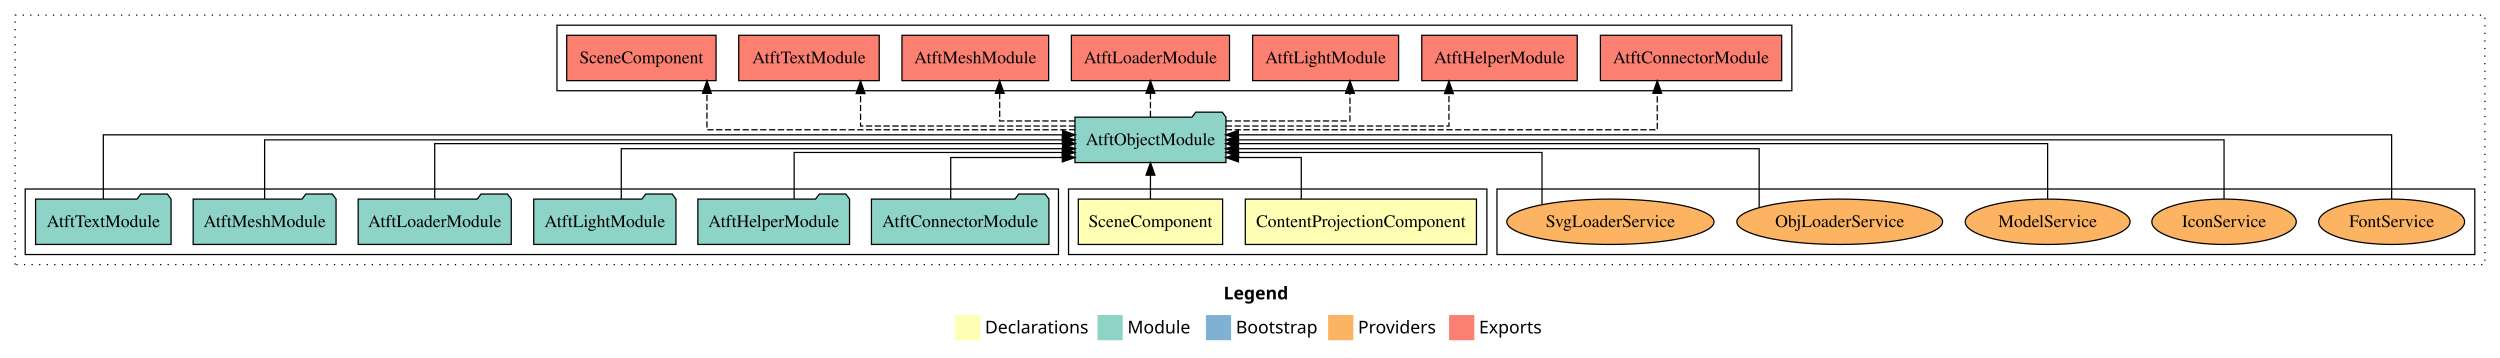
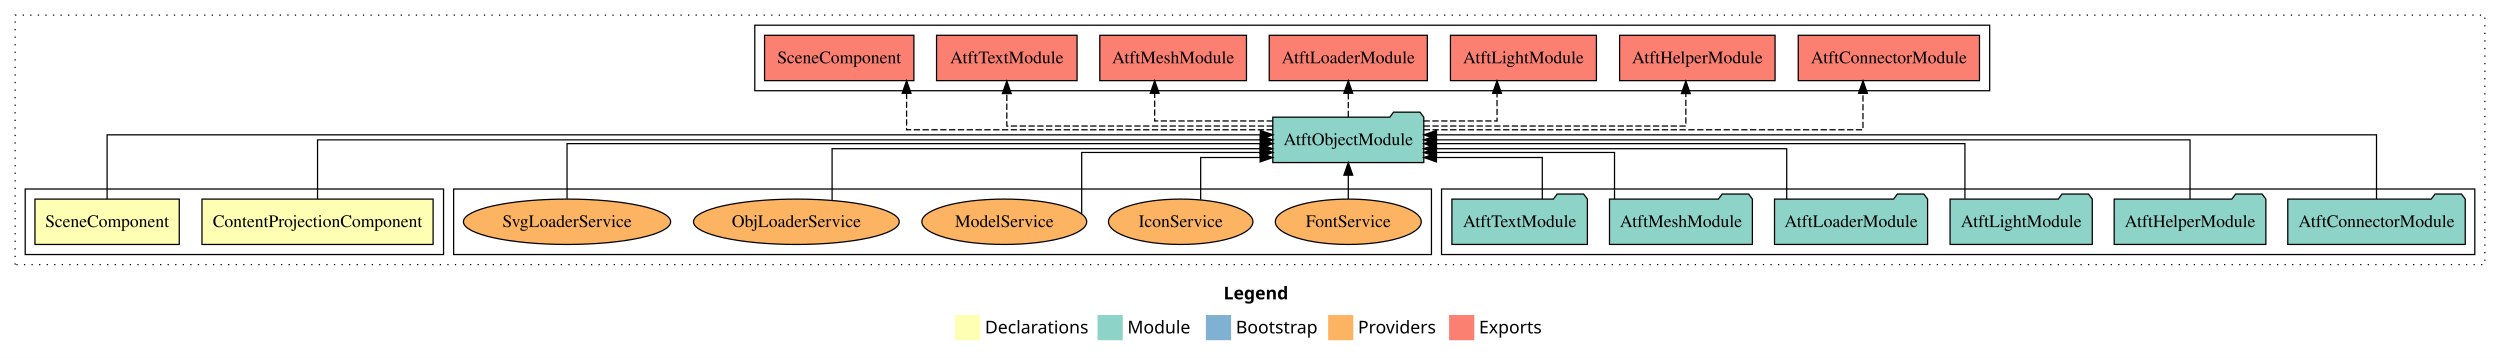
<svg xmlns="http://www.w3.org/2000/svg" width="1984pt" height="284pt" viewBox="0.00 0.00 1984.00 284.00">
  <g id="graph0" class="graph" transform="scale(1 1) rotate(0) translate(4 280)">
    <polygon fill="white" stroke="transparent" points="-4,4 -4,-280 1980,-280 1980,4 -4,4" />
    <text text-anchor="start" x="967.01" y="-42.4" font-family="Times-12" font-weight="bold" font-size="14.00">Legend</text>
    <polygon fill="#ffffb3" stroke="transparent" points="754,-10 754,-30 774,-30 774,-10 754,-10" />
    <text text-anchor="start" x="777.63" y="-15.4" font-family="Times-12" font-size="14.00">  Declarations</text>
    <polygon fill="#8dd3c7" stroke="transparent" points="867,-10 867,-30 887,-30 887,-10 867,-10" />
    <text text-anchor="start" x="890.73" y="-15.4" font-family="Times-12" font-size="14.00">  Module</text>
    <polygon fill="#80b1d3" stroke="transparent" points="953,-10 953,-30 973,-30 973,-10 953,-10" />
    <text text-anchor="start" x="976.78" y="-15.4" font-family="Times-12" font-size="14.00">  Bootstrap</text>
    <polygon fill="#fdb462" stroke="transparent" points="1050,-10 1050,-30 1070,-30 1070,-10 1050,-10" />
    <text text-anchor="start" x="1073.67" y="-15.4" font-family="Times-12" font-size="14.00">  Providers</text>
    <polygon fill="#fb8072" stroke="transparent" points="1146,-10 1146,-30 1166,-30 1166,-10 1146,-10" />
    <text text-anchor="start" x="1169.73" y="-15.4" font-family="Times-12" font-size="14.00">  Exports</text>
    <g id="clust1" class="cluster">
      <polygon fill="none" stroke="black" stroke-dasharray="1,5" points="8,-70 8,-268 1968,-268 1968,-70 8,-70" />
    </g>
+     <g id="clust5" class="cluster">
+       <polygon fill="none" stroke="black" points="1140,-78 1140,-130 1960,-130 1960,-78 1140,-78" />
+     </g>
    <g id="clust8" class="cluster">
-       <polygon fill="none" stroke="black" points="1184,-78 1184,-130 1960,-130 1960,-78 1184,-78" />
+       <polygon fill="none" stroke="black" points="356,-78 356,-130 1132,-130 1132,-78 356,-78" />
+     </g>
+     <g id="clust6" class="cluster">
+       <polygon fill="none" stroke="black" points="595,-208 595,-260 1575,-260 1575,-208 595,-208" />
    </g>
    <g id="clust2" class="cluster">
-       <polygon fill="none" stroke="black" points="844,-78 844,-130 1176,-130 1176,-78 844,-78" />
-     </g>
-     <g id="clust5" class="cluster">
-       <polygon fill="none" stroke="black" points="16,-78 16,-130 836,-130 836,-78 16,-78" />
-     </g>
-     <g id="clust6" class="cluster">
-       <polygon fill="none" stroke="black" points="438,-208 438,-260 1418,-260 1418,-208 438,-208" />
+       <polygon fill="none" stroke="black" points="16,-78 16,-130 348,-130 348,-78 16,-78" />
    </g>
    <g id="node1" class="node">
-       <polygon fill="#ffffb3" stroke="black" points="1167.71,-122 984.29,-122 984.29,-86 1167.71,-86 1167.71,-122" />
-       <text text-anchor="middle" x="1076" y="-99.8" font-family="Times,serif" font-size="14.00">ContentProjectionComponent</text>
+       <polygon fill="#ffffb3" stroke="black" points="339.71,-122 156.29,-122 156.29,-86 339.71,-86 339.71,-122" />
+       <text text-anchor="middle" x="248" y="-99.8" font-family="Times,serif" font-size="14.00">ContentProjectionComponent</text>
    </g>
    <g id="node3" class="node">
-       <polygon fill="#8dd3c7" stroke="black" points="968.92,-187 965.92,-191 944.92,-191 941.92,-187 849.08,-187 849.08,-151 968.92,-151 968.92,-187" />
-       <text text-anchor="middle" x="909" y="-164.8" font-family="Times,serif" font-size="14.00">AtftObjectModule</text>
+       <polygon fill="#8dd3c7" stroke="black" points="1125.92,-187 1122.92,-191 1101.92,-191 1098.92,-187 1006.08,-187 1006.08,-151 1125.92,-151 1125.92,-187" />
+       <text text-anchor="middle" x="1066" y="-164.8" font-family="Times,serif" font-size="14.00">AtftObjectModule</text>
    </g>
    <g id="edge1" class="edge">
-       <path fill="none" stroke="black" d="M1028.68,-122.12C1028.68,-136.78 1028.68,-155 1028.68,-155 1028.68,-155 978.84,-155 978.84,-155" />
-       <polygon fill="black" stroke="black" points="978.84,-151.5 968.84,-155 978.84,-158.5 978.84,-151.5" />
+       <path fill="none" stroke="black" d="M248,-122.11C248,-141.34 248,-169 248,-169 248,-169 996.18,-169 996.18,-169" />
+       <polygon fill="black" stroke="black" points="996.18,-172.5 1006.18,-169 996.18,-165.5 996.18,-172.5" />
    </g>
    <g id="node2" class="node">
-       <polygon fill="#ffffb3" stroke="black" points="966.26,-122 851.74,-122 851.74,-86 966.26,-86 966.26,-122" />
-       <text text-anchor="middle" x="909" y="-99.8" font-family="Times,serif" font-size="14.00">SceneComponent</text>
+       <polygon fill="#ffffb3" stroke="black" points="138.26,-122 23.74,-122 23.74,-86 138.26,-86 138.26,-122" />
+       <text text-anchor="middle" x="81" y="-99.8" font-family="Times,serif" font-size="14.00">SceneComponent</text>
    </g>
    <g id="edge2" class="edge">
-       <path fill="none" stroke="black" d="M909,-122.11C909,-122.11 909,-140.99 909,-140.99" />
-       <polygon fill="black" stroke="black" points="905.5,-140.99 909,-150.99 912.5,-140.99 905.5,-140.99" />
+       <path fill="none" stroke="black" d="M81,-122.13C81,-142.57 81,-173 81,-173 81,-173 996.23,-173 996.23,-173" />
+       <polygon fill="black" stroke="black" points="996.23,-176.5 1006.23,-173 996.23,-169.5 996.23,-176.5" />
    </g>
    <g id="node10" class="node">
-       <polygon fill="#fb8072" stroke="black" points="1409.92,-252 1266.08,-252 1266.08,-216 1409.92,-216 1409.92,-252" />
-       <text text-anchor="middle" x="1338" y="-229.8" font-family="Times,serif" font-size="14.00">AtftConnectorModule </text>
+       <polygon fill="#fb8072" stroke="black" points="1566.92,-252 1423.08,-252 1423.08,-216 1566.92,-216 1566.92,-252" />
+       <text text-anchor="middle" x="1495" y="-229.8" font-family="Times,serif" font-size="14.00">AtftConnectorModule </text>
    </g>
    <g id="edge9" class="edge">
-       <path fill="none" stroke="black" stroke-dasharray="5,2" d="M968.78,-177C1080.82,-177 1311.2,-177 1311.2,-177 1311.2,-177 1311.2,-205.96 1311.2,-205.96" />
-       <polygon fill="black" stroke="black" points="1307.7,-205.96 1311.2,-215.96 1314.7,-205.96 1307.7,-205.96" />
+       <path fill="none" stroke="black" stroke-dasharray="5,2" d="M1125.83,-177C1239.28,-177 1474.46,-177 1474.46,-177 1474.46,-177 1474.46,-205.96 1474.46,-205.96" />
+       <polygon fill="black" stroke="black" points="1470.96,-205.96 1474.46,-215.96 1477.96,-205.96 1470.96,-205.96" />
    </g>
    <g id="node11" class="node">
-       <polygon fill="#fb8072" stroke="black" points="1247.69,-252 1124.31,-252 1124.31,-216 1247.69,-216 1247.69,-252" />
-       <text text-anchor="middle" x="1186" y="-229.8" font-family="Times,serif" font-size="14.00">AtftHelperModule </text>
+       <polygon fill="#fb8072" stroke="black" points="1404.69,-252 1281.31,-252 1281.31,-216 1404.69,-216 1404.69,-252" />
+       <text text-anchor="middle" x="1343" y="-229.8" font-family="Times,serif" font-size="14.00">AtftHelperModule </text>
    </g>
    <g id="edge10" class="edge">
-       <path fill="none" stroke="black" stroke-dasharray="5,2" d="M968.78,-180C1038.95,-180 1145.88,-180 1145.88,-180 1145.88,-180 1145.88,-205.72 1145.88,-205.72" />
-       <polygon fill="black" stroke="black" points="1142.38,-205.72 1145.88,-215.72 1149.38,-205.72 1142.38,-205.72" />
+       <path fill="none" stroke="black" stroke-dasharray="5,2" d="M1125.78,-180C1204.73,-180 1333.88,-180 1333.88,-180 1333.88,-180 1333.88,-205.72 1333.88,-205.72" />
+       <polygon fill="black" stroke="black" points="1330.38,-205.72 1333.88,-215.72 1337.38,-205.72 1330.38,-205.72" />
    </g>
    <g id="node12" class="node">
-       <polygon fill="#fb8072" stroke="black" points="1105.93,-252 990.07,-252 990.07,-216 1105.93,-216 1105.93,-252" />
-       <text text-anchor="middle" x="1048" y="-229.8" font-family="Times,serif" font-size="14.00">AtftLightModule </text>
+       <polygon fill="#fb8072" stroke="black" points="1262.93,-252 1147.07,-252 1147.07,-216 1262.93,-216 1262.93,-252" />
+       <text text-anchor="middle" x="1205" y="-229.8" font-family="Times,serif" font-size="14.00">AtftLightModule </text>
    </g>
    <g id="edge11" class="edge">
-       <path fill="none" stroke="black" stroke-dasharray="5,2" d="M968.85,-184C1013.69,-184 1067.32,-184 1067.32,-184 1067.32,-184 1067.32,-205.95 1067.32,-205.95" />
-       <polygon fill="black" stroke="black" points="1063.82,-205.95 1067.32,-215.95 1070.82,-205.95 1063.82,-205.95" />
+       <path fill="none" stroke="black" stroke-dasharray="5,2" d="M1125.71,-184C1154.99,-184 1184.04,-184 1184.04,-184 1184.04,-184 1184.04,-205.95 1184.04,-205.95" />
+       <polygon fill="black" stroke="black" points="1180.54,-205.95 1184.04,-215.95 1187.54,-205.95 1180.54,-205.95" />
    </g>
    <g id="node13" class="node">
-       <polygon fill="#fb8072" stroke="black" points="971.74,-252 846.26,-252 846.26,-216 971.74,-216 971.74,-252" />
-       <text text-anchor="middle" x="909" y="-229.8" font-family="Times,serif" font-size="14.00">AtftLoaderModule </text>
+       <polygon fill="#fb8072" stroke="black" points="1128.74,-252 1003.26,-252 1003.26,-216 1128.74,-216 1128.74,-252" />
+       <text text-anchor="middle" x="1066" y="-229.8" font-family="Times,serif" font-size="14.00">AtftLoaderModule </text>
    </g>
    <g id="edge12" class="edge">
-       <path fill="none" stroke="black" stroke-dasharray="5,2" d="M909,-187.11C909,-187.11 909,-205.99 909,-205.99" />
-       <polygon fill="black" stroke="black" points="905.5,-205.99 909,-215.99 912.5,-205.99 905.5,-205.99" />
+       <path fill="none" stroke="black" stroke-dasharray="5,2" d="M1066,-187.11C1066,-187.11 1066,-205.99 1066,-205.99" />
+       <polygon fill="black" stroke="black" points="1062.5,-205.99 1066,-215.99 1069.5,-205.99 1062.5,-205.99" />
    </g>
    <g id="node14" class="node">
-       <polygon fill="#fb8072" stroke="black" points="828.2,-252 711.8,-252 711.8,-216 828.2,-216 828.2,-252" />
-       <text text-anchor="middle" x="770" y="-229.8" font-family="Times,serif" font-size="14.00">AtftMeshModule </text>
+       <polygon fill="#fb8072" stroke="black" points="985.2,-252 868.8,-252 868.8,-216 985.2,-216 985.2,-252" />
+       <text text-anchor="middle" x="927" y="-229.8" font-family="Times,serif" font-size="14.00">AtftMeshModule </text>
    </g>
    <g id="edge13" class="edge">
-       <path fill="none" stroke="black" stroke-dasharray="5,2" d="M849.18,-184C819.27,-184 789.35,-184 789.35,-184 789.35,-184 789.35,-205.95 789.35,-205.95" />
-       <polygon fill="black" stroke="black" points="785.85,-205.95 789.35,-215.95 792.85,-205.95 785.85,-205.95" />
+       <path fill="none" stroke="black" stroke-dasharray="5,2" d="M1006.15,-184C963.01,-184 912.35,-184 912.35,-184 912.35,-184 912.35,-205.95 912.35,-205.95" />
+       <polygon fill="black" stroke="black" points="908.85,-205.95 912.35,-215.95 915.85,-205.95 908.85,-205.95" />
    </g>
    <g id="node15" class="node">
-       <polygon fill="#fb8072" stroke="black" points="693.76,-252 582.24,-252 582.24,-216 693.76,-216 693.76,-252" />
-       <text text-anchor="middle" x="638" y="-229.8" font-family="Times,serif" font-size="14.00">AtftTextModule </text>
+       <polygon fill="#fb8072" stroke="black" points="850.76,-252 739.24,-252 739.24,-216 850.76,-216 850.76,-252" />
+       <text text-anchor="middle" x="795" y="-229.8" font-family="Times,serif" font-size="14.00">AtftTextModule </text>
    </g>
    <g id="edge14" class="edge">
-       <path fill="none" stroke="black" stroke-dasharray="5,2" d="M849.16,-180C780.99,-180 678.94,-180 678.94,-180 678.94,-180 678.94,-205.72 678.94,-205.72" />
-       <polygon fill="black" stroke="black" points="675.44,-205.72 678.94,-215.72 682.44,-205.72 675.44,-205.72" />
+       <path fill="none" stroke="black" stroke-dasharray="5,2" d="M1006.19,-180C926.39,-180 795,-180 795,-180 795,-180 795,-205.72 795,-205.72" />
+       <polygon fill="black" stroke="black" points="791.5,-205.72 795,-215.72 798.5,-205.72 791.5,-205.72" />
    </g>
    <g id="node16" class="node">
-       <polygon fill="#fb8072" stroke="black" points="564.26,-252 445.74,-252 445.74,-216 564.26,-216 564.26,-252" />
-       <text text-anchor="middle" x="505" y="-229.8" font-family="Times,serif" font-size="14.00">SceneComponent </text>
+       <polygon fill="#fb8072" stroke="black" points="721.26,-252 602.74,-252 602.74,-216 721.26,-216 721.26,-252" />
+       <text text-anchor="middle" x="662" y="-229.8" font-family="Times,serif" font-size="14.00">SceneComponent </text>
    </g>
    <g id="edge15" class="edge">
-       <path fill="none" stroke="black" stroke-dasharray="5,2" d="M849.29,-177C748.87,-177 557.02,-177 557.02,-177 557.02,-177 557.02,-205.96 557.02,-205.96" />
-       <polygon fill="black" stroke="black" points="553.52,-205.96 557.02,-215.96 560.52,-205.96 553.52,-205.96" />
+       <path fill="none" stroke="black" stroke-dasharray="5,2" d="M1006.14,-177C906.03,-177 715.47,-177 715.47,-177 715.47,-177 715.47,-205.96 715.47,-205.96" />
+       <polygon fill="black" stroke="black" points="711.97,-205.96 715.47,-215.96 718.97,-205.96 711.97,-205.96" />
    </g>
    <g id="node4" class="node">
-       <polygon fill="#8dd3c7" stroke="black" points="828.42,-122 825.42,-126 804.42,-126 801.42,-122 687.58,-122 687.58,-86 828.42,-86 828.42,-122" />
-       <text text-anchor="middle" x="758" y="-99.8" font-family="Times,serif" font-size="14.00">AtftConnectorModule</text>
+       <polygon fill="#8dd3c7" stroke="black" points="1952.42,-122 1949.42,-126 1928.42,-126 1925.42,-122 1811.58,-122 1811.58,-86 1952.42,-86 1952.42,-122" />
+       <text text-anchor="middle" x="1882" y="-99.8" font-family="Times,serif" font-size="14.00">AtftConnectorModule</text>
    </g>
    <g id="edge3" class="edge">
-       <path fill="none" stroke="black" d="M750.5,-122.12C750.5,-136.78 750.5,-155 750.5,-155 750.5,-155 839.08,-155 839.08,-155" />
-       <polygon fill="black" stroke="black" points="839.08,-158.5 849.08,-155 839.08,-151.5 839.08,-158.5" />
+       <path fill="none" stroke="black" d="M1882,-122.13C1882,-142.57 1882,-173 1882,-173 1882,-173 1136,-173 1136,-173" />
+       <polygon fill="black" stroke="black" points="1136,-169.5 1126,-173 1136,-176.5 1136,-169.5" />
    </g>
    <g id="node5" class="node">
-       <polygon fill="#8dd3c7" stroke="black" points="670.19,-122 667.19,-126 646.19,-126 643.19,-122 549.81,-122 549.81,-86 670.19,-86 670.19,-122" />
-       <text text-anchor="middle" x="610" y="-99.8" font-family="Times,serif" font-size="14.00">AtftHelperModule</text>
+       <polygon fill="#8dd3c7" stroke="black" points="1794.19,-122 1791.19,-126 1770.19,-126 1767.19,-122 1673.81,-122 1673.81,-86 1794.19,-86 1794.19,-122" />
+       <text text-anchor="middle" x="1734" y="-99.8" font-family="Times,serif" font-size="14.00">AtftHelperModule</text>
    </g>
    <g id="edge4" class="edge">
-       <path fill="none" stroke="black" d="M626.23,-122.01C626.23,-138.05 626.23,-159 626.23,-159 626.23,-159 839.03,-159 839.03,-159" />
-       <polygon fill="black" stroke="black" points="839.03,-162.5 849.03,-159 839.03,-155.5 839.03,-162.5" />
+       <path fill="none" stroke="black" d="M1734,-122.11C1734,-141.34 1734,-169 1734,-169 1734,-169 1135.87,-169 1135.87,-169" />
+       <polygon fill="black" stroke="black" points="1135.87,-165.5 1125.87,-169 1135.87,-172.5 1135.87,-165.5" />
    </g>
    <g id="node6" class="node">
-       <polygon fill="#8dd3c7" stroke="black" points="532.43,-122 529.43,-126 508.43,-126 505.43,-122 419.57,-122 419.57,-86 532.43,-86 532.43,-122" />
-       <text text-anchor="middle" x="476" y="-99.8" font-family="Times,serif" font-size="14.00">AtftLightModule</text>
+       <polygon fill="#8dd3c7" stroke="black" points="1656.43,-122 1653.43,-126 1632.43,-126 1629.43,-122 1543.57,-122 1543.57,-86 1656.43,-86 1656.43,-122" />
+       <text text-anchor="middle" x="1600" y="-99.8" font-family="Times,serif" font-size="14.00">AtftLightModule</text>
    </g>
    <g id="edge5" class="edge">
-       <path fill="none" stroke="black" d="M489.04,-122.03C489.04,-139.06 489.04,-162 489.04,-162 489.04,-162 839.28,-162 839.28,-162" />
-       <polygon fill="black" stroke="black" points="839.28,-165.5 849.28,-162 839.28,-158.5 839.28,-165.5" />
+       <path fill="none" stroke="black" d="M1555.37,-122.27C1555.37,-140.56 1555.37,-166 1555.37,-166 1555.37,-166 1136.01,-166 1136.01,-166" />
+       <polygon fill="black" stroke="black" points="1136.01,-162.5 1126.01,-166 1136.01,-169.5 1136.01,-162.5" />
    </g>
    <g id="node7" class="node">
-       <polygon fill="#8dd3c7" stroke="black" points="401.74,-122 398.74,-126 377.74,-126 374.74,-122 280.26,-122 280.26,-86 401.74,-86 401.74,-122" />
-       <text text-anchor="middle" x="341" y="-99.8" font-family="Times,serif" font-size="14.00">AtftLoaderModule</text>
+       <polygon fill="#8dd3c7" stroke="black" points="1525.74,-122 1522.74,-126 1501.74,-126 1498.74,-122 1404.26,-122 1404.26,-86 1525.74,-86 1525.74,-122" />
+       <text text-anchor="middle" x="1465" y="-99.8" font-family="Times,serif" font-size="14.00">AtftLoaderModule</text>
    </g>
    <g id="edge6" class="edge">
-       <path fill="none" stroke="black" d="M341,-122.27C341,-140.56 341,-166 341,-166 341,-166 839.29,-166 839.29,-166" />
-       <polygon fill="black" stroke="black" points="839.29,-169.5 849.29,-166 839.29,-162.5 839.29,-169.5" />
+       <path fill="none" stroke="black" d="M1413.94,-122.03C1413.94,-139.06 1413.94,-162 1413.94,-162 1413.94,-162 1135.81,-162 1135.81,-162" />
+       <polygon fill="black" stroke="black" points="1135.81,-158.5 1125.81,-162 1135.81,-165.5 1135.81,-158.5" />
    </g>
    <g id="node8" class="node">
-       <polygon fill="#8dd3c7" stroke="black" points="262.7,-122 259.7,-126 238.7,-126 235.7,-122 149.3,-122 149.3,-86 262.7,-86 262.7,-122" />
-       <text text-anchor="middle" x="206" y="-99.8" font-family="Times,serif" font-size="14.00">AtftMeshModule</text>
+       <polygon fill="#8dd3c7" stroke="black" points="1386.7,-122 1383.7,-126 1362.7,-126 1359.7,-122 1273.3,-122 1273.3,-86 1386.7,-86 1386.7,-122" />
+       <text text-anchor="middle" x="1330" y="-99.8" font-family="Times,serif" font-size="14.00">AtftMeshModule</text>
    </g>
    <g id="edge7" class="edge">
-       <path fill="none" stroke="black" d="M206,-122.11C206,-141.34 206,-169 206,-169 206,-169 839.06,-169 839.06,-169" />
-       <polygon fill="black" stroke="black" points="839.06,-172.5 849.06,-169 839.06,-165.5 839.06,-172.5" />
+       <path fill="none" stroke="black" d="M1277.28,-122.01C1277.28,-138.05 1277.28,-159 1277.28,-159 1277.28,-159 1135.98,-159 1135.98,-159" />
+       <polygon fill="black" stroke="black" points="1135.98,-155.5 1125.98,-159 1135.98,-162.5 1135.98,-155.5" />
    </g>
    <g id="node9" class="node">
-       <polygon fill="#8dd3c7" stroke="black" points="131.76,-122 128.76,-126 107.76,-126 104.76,-122 24.24,-122 24.24,-86 131.76,-86 131.76,-122" />
-       <text text-anchor="middle" x="78" y="-99.8" font-family="Times,serif" font-size="14.00">AtftTextModule</text>
+       <polygon fill="#8dd3c7" stroke="black" points="1255.76,-122 1252.76,-126 1231.76,-126 1228.76,-122 1148.24,-122 1148.24,-86 1255.76,-86 1255.76,-122" />
+       <text text-anchor="middle" x="1202" y="-99.8" font-family="Times,serif" font-size="14.00">AtftTextModule</text>
    </g>
    <g id="edge8" class="edge">
-       <path fill="none" stroke="black" d="M78,-122.13C78,-142.57 78,-173 78,-173 78,-173 839.24,-173 839.24,-173" />
-       <polygon fill="black" stroke="black" points="839.24,-176.5 849.24,-173 839.24,-169.5 839.24,-176.5" />
+       <path fill="none" stroke="black" d="M1219.96,-122.12C1219.96,-136.78 1219.96,-155 1219.96,-155 1219.96,-155 1135.97,-155 1135.97,-155" />
+       <polygon fill="black" stroke="black" points="1135.97,-151.5 1125.97,-155 1135.97,-158.5 1135.97,-151.5" />
    </g>
    <g id="node17" class="node">
-       <ellipse fill="#fdb462" stroke="black" cx="1894" cy="-104" rx="57.9" ry="18" />
-       <text text-anchor="middle" x="1894" y="-99.8" font-family="Times,serif" font-size="14.00">FontService</text>
+       <ellipse fill="#fdb462" stroke="black" cx="1066" cy="-104" rx="57.9" ry="18" />
+       <text text-anchor="middle" x="1066" y="-99.8" font-family="Times,serif" font-size="14.00">FontService</text>
    </g>
    <g id="edge16" class="edge">
-       <path fill="none" stroke="black" d="M1894,-122.13C1894,-142.57 1894,-173 1894,-173 1894,-173 978.77,-173 978.77,-173" />
-       <polygon fill="black" stroke="black" points="978.77,-169.5 968.77,-173 978.77,-176.5 978.77,-169.5" />
+       <path fill="none" stroke="black" d="M1066,-122.11C1066,-122.11 1066,-140.99 1066,-140.99" />
+       <polygon fill="black" stroke="black" points="1062.5,-140.99 1066,-150.99 1069.5,-140.99 1062.5,-140.99" />
    </g>
    <g id="node18" class="node">
-       <ellipse fill="#fdb462" stroke="black" cx="1761" cy="-104" rx="57.3" ry="18" />
-       <text text-anchor="middle" x="1761" y="-99.8" font-family="Times,serif" font-size="14.00">IconService</text>
+       <ellipse fill="#fdb462" stroke="black" cx="933" cy="-104" rx="57.3" ry="18" />
+       <text text-anchor="middle" x="933" y="-99.8" font-family="Times,serif" font-size="14.00">IconService</text>
    </g>
    <g id="edge17" class="edge">
-       <path fill="none" stroke="black" d="M1761,-122.11C1761,-141.34 1761,-169 1761,-169 1761,-169 978.91,-169 978.91,-169" />
-       <polygon fill="black" stroke="black" points="978.91,-165.5 968.91,-169 978.91,-172.5 978.91,-165.5" />
+       <path fill="none" stroke="black" d="M948.85,-121.55C948.85,-136.3 948.85,-155 948.85,-155 948.85,-155 996.05,-155 996.05,-155" />
+       <polygon fill="black" stroke="black" points="996.05,-158.5 1006.05,-155 996.05,-151.5 996.05,-158.5" />
    </g>
    <g id="node19" class="node">
-       <ellipse fill="#fdb462" stroke="black" cx="1621" cy="-104" rx="65.41" ry="18" />
-       <text text-anchor="middle" x="1621" y="-99.8" font-family="Times,serif" font-size="14.00">ModelService</text>
+       <ellipse fill="#fdb462" stroke="black" cx="793" cy="-104" rx="65.41" ry="18" />
+       <text text-anchor="middle" x="793" y="-99.8" font-family="Times,serif" font-size="14.00">ModelService</text>
    </g>
    <g id="edge18" class="edge">
-       <path fill="none" stroke="black" d="M1621,-122.27C1621,-140.56 1621,-166 1621,-166 1621,-166 978.79,-166 978.79,-166" />
-       <polygon fill="black" stroke="black" points="978.79,-162.5 968.79,-166 978.79,-169.5 978.79,-162.5" />
+       <path fill="none" stroke="black" d="M854.42,-110.31C854.42,-124.76 854.42,-159 854.42,-159 854.42,-159 996.22,-159 996.22,-159" />
+       <polygon fill="black" stroke="black" points="996.22,-162.5 1006.22,-159 996.22,-155.5 996.22,-162.5" />
    </g>
    <g id="node20" class="node">
-       <ellipse fill="#fdb462" stroke="black" cx="1456" cy="-104" rx="81.64" ry="18" />
-       <text text-anchor="middle" x="1456" y="-99.8" font-family="Times,serif" font-size="14.00">ObjLoaderService</text>
+       <ellipse fill="#fdb462" stroke="black" cx="628" cy="-104" rx="81.64" ry="18" />
+       <text text-anchor="middle" x="628" y="-99.8" font-family="Times,serif" font-size="14.00">ObjLoaderService</text>
    </g>
    <g id="edge19" class="edge">
-       <path fill="none" stroke="black" d="M1392.07,-115.46C1392.07,-132.36 1392.07,-162 1392.07,-162 1392.07,-162 978.72,-162 978.72,-162" />
-       <polygon fill="black" stroke="black" points="978.72,-158.5 968.72,-162 978.72,-165.5 978.72,-158.5" />
+       <path fill="none" stroke="black" d="M656.35,-121.09C656.35,-138.2 656.35,-162 656.35,-162 656.35,-162 995.99,-162 995.99,-162" />
+       <polygon fill="black" stroke="black" points="995.99,-165.5 1005.99,-162 995.99,-158.5 995.99,-165.5" />
    </g>
    <g id="node21" class="node">
-       <ellipse fill="#fdb462" stroke="black" cx="1274" cy="-104" rx="82.22" ry="18" />
-       <text text-anchor="middle" x="1274" y="-99.8" font-family="Times,serif" font-size="14.00">SvgLoaderService</text>
+       <ellipse fill="#fdb462" stroke="black" cx="446" cy="-104" rx="82.22" ry="18" />
+       <text text-anchor="middle" x="446" y="-99.8" font-family="Times,serif" font-size="14.00">SvgLoaderService</text>
    </g>
    <g id="edge20" class="edge">
-       <path fill="none" stroke="black" d="M1219.74,-117.6C1219.74,-133.88 1219.74,-159 1219.74,-159 1219.74,-159 978.91,-159 978.91,-159" />
-       <polygon fill="black" stroke="black" points="978.91,-155.5 968.91,-159 978.91,-162.5 978.91,-155.5" />
+       <path fill="none" stroke="black" d="M446,-122.27C446,-140.56 446,-166 446,-166 446,-166 996.27,-166 996.27,-166" />
+       <polygon fill="black" stroke="black" points="996.27,-169.5 1006.27,-166 996.27,-162.5 996.27,-169.5" />
    </g>
  </g>
</svg>
